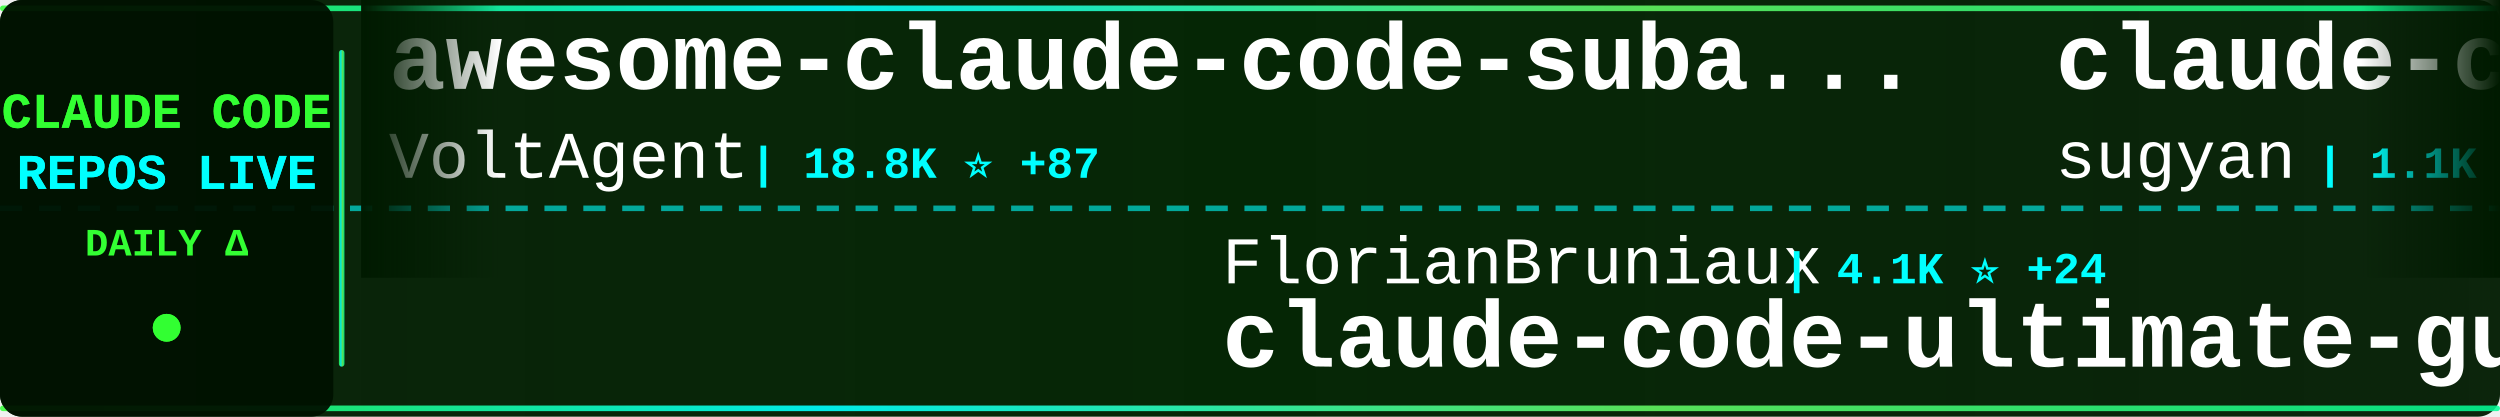
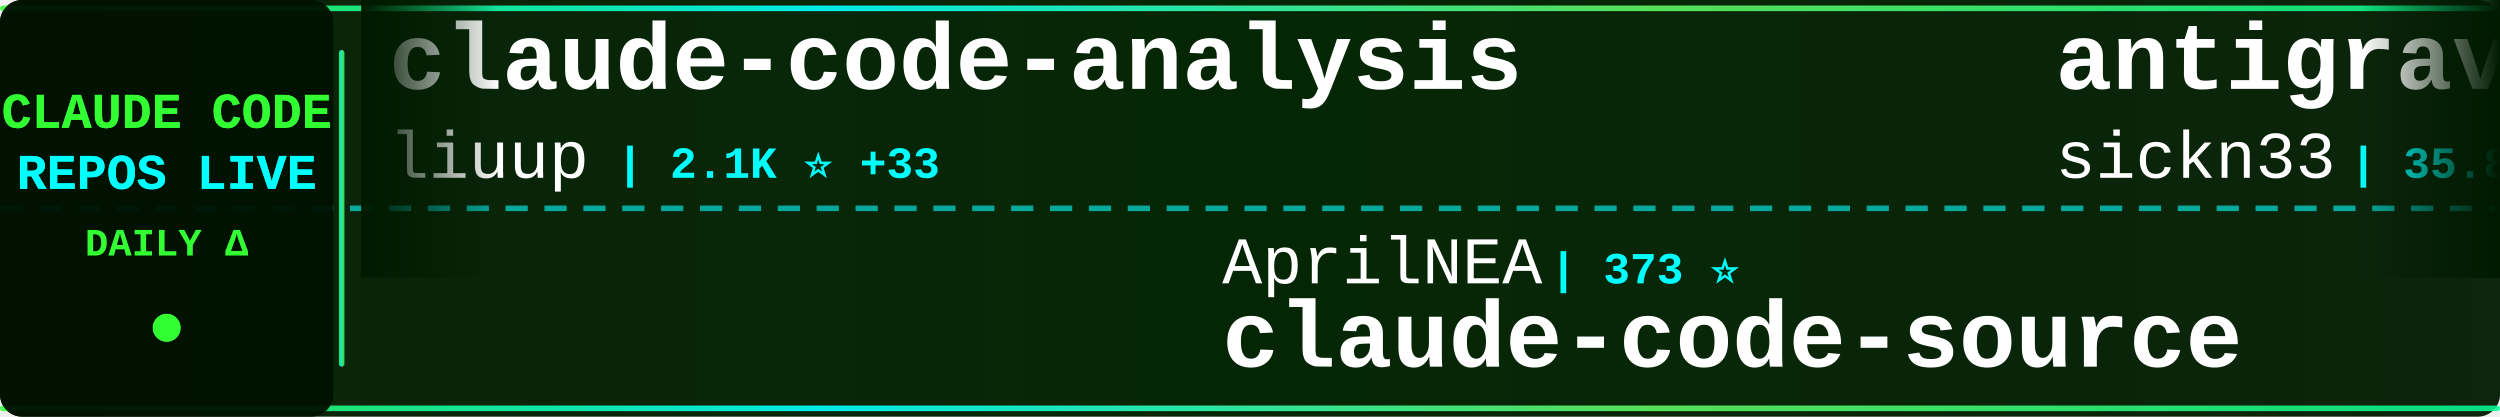
<svg xmlns="http://www.w3.org/2000/svg" width="900" height="150">
  <defs>
    <linearGradient id="tickerBg" x1="0%" y1="0%" x2="100%" y2="0%">
      <stop offset="0%" style="stop-color:#001a00;stop-opacity:0.95" />
      <stop offset="50%" style="stop-color:#002200;stop-opacity:0.98" />
      <stop offset="100%" style="stop-color:#001a00;stop-opacity:0.95" />
    </linearGradient>
    <linearGradient id="borderGrad" x1="0%" y1="0%" x2="100%" y2="0%">
      <stop offset="0%" style="stop-color:#33ff33;stop-opacity:0.85">
        <animate attributeName="stop-opacity" values="0.85;1;0.85" dur="2s" repeatCount="indefinite" />
      </stop>
      <stop offset="33%" style="stop-color:#00ffff;stop-opacity:0.9">
        <animate attributeName="stop-opacity" values="0.9;1;0.9" dur="2.2s" repeatCount="indefinite" />
      </stop>
      <stop offset="66%" style="stop-color:#66ff66;stop-opacity:0.85">
        <animate attributeName="stop-opacity" values="0.85;1;0.85" dur="1.8s" repeatCount="indefinite" />
      </stop>
      <stop offset="100%" style="stop-color:#00ff99;stop-opacity:0.85">
        <animate attributeName="stop-opacity" values="0.85;1;0.85" dur="2s" repeatCount="indefinite" />
      </stop>
    </linearGradient>
    <filter id="textGlow">
      <feGaussianBlur stdDeviation="0.1" result="coloredBlur" />
      <feMerge>
        <feMergeNode in="coloredBlur" />
        <feMergeNode in="SourceGraphic" />
      </feMerge>
    </filter>
    <filter id="metricGlow">
      <feGaussianBlur stdDeviation="0.2" result="coloredBlur" />
      <feMerge>
        <feMergeNode in="coloredBlur" />
        <feMergeNode in="SourceGraphic" />
      </feMerge>
    </filter>
    <linearGradient id="leftFade" x1="0%" y1="0%" x2="100%" y2="0%">
      <stop offset="0%" style="stop-color:#001a00;stop-opacity:1" />
      <stop offset="100%" style="stop-color:#001a00;stop-opacity:0" />
    </linearGradient>
    <linearGradient id="rightFade" x1="0%" y1="0%" x2="100%" y2="0%">
      <stop offset="0%" style="stop-color:#001a00;stop-opacity:0" />
      <stop offset="100%" style="stop-color:#001a00;stop-opacity:1" />
    </linearGradient>
  </defs>
  <rect width="900" height="150" fill="url(#tickerBg)" rx="8" />
  <rect x="0" y="2" width="900" height="2" fill="url(#borderGrad)" rx="1" />
  <rect x="0" y="146" width="900" height="2" fill="url(#borderGrad)" rx="1" />
  <line x1="0" y1="75" x2="900" y2="75" stroke="#00ffff" stroke-width="2" stroke-dasharray="8 6" opacity="0.6" />
  <rect x="0" y="0" width="120" height="150" fill="#001100" opacity="0.95" rx="8" />
  <text x="60" y="46" font-family="'Courier New', monospace" font-size="18" font-weight="bold" fill="#33ff33" text-anchor="middle" filter="url(#textGlow)">
    CLAUDE CODE
  </text>
  <text x="60" y="68" font-family="'Courier New', monospace" font-size="18" font-weight="bold" fill="#00ffff" text-anchor="middle" filter="url(#textGlow)">
    REPOS LIVE
  </text>
  <text x="60" y="92" font-family="'Courier New', monospace" font-size="14" font-weight="bold" fill="#33ff33" text-anchor="middle">
    DAILY Δ
  </text>
  <circle cx="60" cy="118" r="5" fill="#33ff33" filter="url(#metricGlow)">
    <animate attributeName="r" values="4;6;4" dur="1.5s" repeatCount="indefinite" />
    <animate attributeName="opacity" values="0.6;1;0.6" dur="1.5s" repeatCount="indefinite" />
  </circle>
  <rect x="122" y="18" width="2" height="114" fill="url(#borderGrad)" rx="1" />
  <clipPath id="tickerClip">
    <rect x="130" y="0" width="770" height="150" />
  </clipPath>
  <g clip-path="url(#tickerClip)">
    <g id="tickerItems">
      <animateTransform attributeName="transform" attributeType="XML" type="translate" from="0 0" to="-3000 0" dur="54s" repeatCount="indefinite" />
      <g transform="translate(0, 0)">
-         <text x="140" y="32" font-family="'Courier New', monospace" font-size="34" font-weight="bold" fill="#ffffff">awesome-claude-code-suba...</text>
-         <text x="140" y="64" font-family="'Courier New', monospace" font-size="24" font-weight="normal" fill="#ffffff" opacity="1.0">VoltAgent</text>
-         <text x="270" y="64" font-family="'Courier New', monospace" font-size="16" font-weight="bold" fill="#00ffff"> | 18.8K ⭐ +87</text>
+         <text x="140" y="32" font-family="'Courier New', monospace" font-size="34" font-weight="bold" fill="#ffffff">claude-code-analysis</text>
+         <text x="140" y="64" font-family="'Courier New', monospace" font-size="24" font-weight="normal" fill="#ffffff" opacity="1.0">liuup</text>
+         <text x="222" y="64" font-family="'Courier New', monospace" font-size="16" font-weight="bold" fill="#00ffff"> | 2.1K ⭐ +33</text>
      </g>
      <g transform="translate(300, 0)">
-         <text x="140" y="102" font-family="'Courier New', monospace" font-size="24" font-weight="normal" fill="#ffffff" opacity="1.0">FlorianBruniaux</text>
-         <text x="342" y="102" font-family="'Courier New', monospace" font-size="16" font-weight="bold" fill="#00ffff"> | 4.1K ⭐ +24</text>
-         <text x="140" y="132" font-family="'Courier New', monospace" font-size="34" font-weight="bold" fill="#ffffff">claude-code-ultimate-gui...</text>
+         <text x="140" y="102" font-family="'Courier New', monospace" font-size="24" font-weight="normal" fill="#ffffff" opacity="1.0">AprilNEA</text>
+         <text x="258" y="102" font-family="'Courier New', monospace" font-size="16" font-weight="bold" fill="#00ffff"> | 373 ⭐</text>
+         <text x="140" y="132" font-family="'Courier New', monospace" font-size="34" font-weight="bold" fill="#ffffff">claude-code-source</text>
      </g>
      <g transform="translate(600, 0)">
-         <text x="140" y="32" font-family="'Courier New', monospace" font-size="34" font-weight="bold" fill="#ffffff">claude-code-webui</text>
-         <text x="140" y="64" font-family="'Courier New', monospace" font-size="24" font-weight="normal" fill="#ffffff" opacity="1.0">sugyan</text>
-         <text x="234" y="64" font-family="'Courier New', monospace" font-size="16" font-weight="bold" fill="#00ffff"> | 1.1K ⭐ +3</text>
+         <text x="140" y="32" font-family="'Courier New', monospace" font-size="34" font-weight="bold" fill="#ffffff">antigravity-awesome-skil...</text>
+         <text x="140" y="64" font-family="'Courier New', monospace" font-size="24" font-weight="normal" fill="#ffffff" opacity="1.0">sickn33</text>
+         <text x="246" y="64" font-family="'Courier New', monospace" font-size="16" font-weight="bold" fill="#00ffff"> | 35.8K ⭐ +134</text>
      </g>
      <g transform="translate(900, 0)">
-         <text x="140" y="102" font-family="'Courier New', monospace" font-size="24" font-weight="normal" fill="#ffffff" opacity="1.0">carlvellotti</text>
-         <text x="306" y="102" font-family="'Courier New', monospace" font-size="16" font-weight="bold" fill="#00ffff"> | 1.9K ⭐ +3</text>
-         <text x="140" y="132" font-family="'Courier New', monospace" font-size="34" font-weight="bold" fill="#ffffff">claude-code-pm-course</text>
+         <text x="140" y="102" font-family="'Courier New', monospace" font-size="24" font-weight="normal" fill="#ffffff" opacity="1.0">Yuyz0112</text>
+         <text x="258" y="102" font-family="'Courier New', monospace" font-size="16" font-weight="bold" fill="#00ffff"> | 2.4K ⭐ +1</text>
+         <text x="140" y="132" font-family="'Courier New', monospace" font-size="34" font-weight="bold" fill="#ffffff">claude-code-reverse</text>
      </g>
      <g transform="translate(1200, 0)">
-         <text x="140" y="32" font-family="'Courier New', monospace" font-size="34" font-weight="bold" fill="#ffffff">claude-code-security-rev...</text>
-         <text x="140" y="64" font-family="'Courier New', monospace" font-size="24" font-weight="normal" fill="#ffffff" opacity="1.0">anthropics</text>
-         <text x="282" y="64" font-family="'Courier New', monospace" font-size="16" font-weight="bold" fill="#00ffff"> | 4.4K ⭐ +9</text>
+         <text x="140" y="32" font-family="'Courier New', monospace" font-size="34" font-weight="bold" fill="#ffffff">claude-code-showcase</text>
+         <text x="140" y="64" font-family="'Courier New', monospace" font-size="24" font-weight="normal" fill="#ffffff" opacity="1.0">ChrisWiles</text>
+         <text x="282" y="64" font-family="'Courier New', monospace" font-size="16" font-weight="bold" fill="#00ffff"> | 5.9K ⭐ +5</text>
      </g>
      <g transform="translate(1500, 0)">
-         <text x="140" y="102" font-family="'Courier New', monospace" font-size="24" font-weight="normal" fill="#ffffff" opacity="1.0">repowise-dev</text>
-         <text x="306" y="102" font-family="'Courier New', monospace" font-size="16" font-weight="bold" fill="#00ffff"> | 982 ⭐ +3</text>
-         <text x="140" y="132" font-family="'Courier New', monospace" font-size="34" font-weight="bold" fill="#ffffff">claude-code-prompts</text>
+         <text x="140" y="102" font-family="'Courier New', monospace" font-size="24" font-weight="normal" fill="#ffffff" opacity="1.0">darcyegb</text>
+         <text x="258" y="102" font-family="'Courier New', monospace" font-size="16" font-weight="bold" fill="#00ffff"> | 676 ⭐</text>
+         <text x="140" y="132" font-family="'Courier New', monospace" font-size="34" font-weight="bold" fill="#ffffff">ClaudeCodeAgents</text>
      </g>
      <g transform="translate(1800, 0)">
-         <text x="140" y="32" font-family="'Courier New', monospace" font-size="34" font-weight="bold" fill="#ffffff">claude-code-router</text>
-         <text x="140" y="64" font-family="'Courier New', monospace" font-size="24" font-weight="normal" fill="#ffffff" opacity="1.0">musistudio</text>
-         <text x="282" y="64" font-family="'Courier New', monospace" font-size="16" font-weight="bold" fill="#00ffff"> | 33.3K ⭐ +59</text>
+         <text x="140" y="32" font-family="'Courier New', monospace" font-size="34" font-weight="bold" fill="#ffffff">claude-code-system-promp...</text>
+         <text x="140" y="64" font-family="'Courier New', monospace" font-size="24" font-weight="normal" fill="#ffffff" opacity="1.0">Piebald-AI</text>
+         <text x="282" y="64" font-family="'Courier New', monospace" font-size="16" font-weight="bold" fill="#00ffff"> | 9.8K ⭐ +75</text>
      </g>
      <g transform="translate(2100, 0)">
-         <text x="140" y="102" font-family="'Courier New', monospace" font-size="24" font-weight="normal" fill="#ffffff" opacity="1.0">oboard</text>
-         <text x="234" y="102" font-family="'Courier New', monospace" font-size="16" font-weight="bold" fill="#00ffff"> | 3.1K ⭐ +6</text>
-         <text x="140" y="132" font-family="'Courier New', monospace" font-size="34" font-weight="bold" fill="#ffffff">claude-code-rev</text>
+         <text x="140" y="102" font-family="'Courier New', monospace" font-size="24" font-weight="normal" fill="#ffffff" opacity="1.0">eyaltoledano</text>
+         <text x="306" y="102" font-family="'Courier New', monospace" font-size="16" font-weight="bold" fill="#00ffff"> | 26.9K ⭐ +18</text>
+         <text x="140" y="132" font-family="'Courier New', monospace" font-size="34" font-weight="bold" fill="#ffffff">claude-task-master</text>
      </g>
      <g transform="translate(2400, 0)">
-         <text x="140" y="32" font-family="'Courier New', monospace" font-size="34" font-weight="bold" fill="#ffffff">claude-code-sourcemap</text>
-         <text x="140" y="64" font-family="'Courier New', monospace" font-size="24" font-weight="normal" fill="#ffffff" opacity="1.0">ChinaSiro</text>
-         <text x="270" y="64" font-family="'Courier New', monospace" font-size="16" font-weight="bold" fill="#00ffff"> | 9.1K ⭐ +9</text>
+         <text x="140" y="32" font-family="'Courier New', monospace" font-size="34" font-weight="bold" fill="#ffffff">claude-code-proxy</text>
+         <text x="140" y="64" font-family="'Courier New', monospace" font-size="24" font-weight="normal" fill="#ffffff" opacity="1.0">fuergaosi233</text>
+         <text x="306" y="64" font-family="'Courier New', monospace" font-size="16" font-weight="bold" fill="#00ffff"> | 2.5K ⭐ +4</text>
      </g>
      <g transform="translate(2700, 0)">
-         <text x="140" y="102" font-family="'Courier New', monospace" font-size="24" font-weight="normal" fill="#ffffff" opacity="1.0">davila7</text>
-         <text x="246" y="102" font-family="'Courier New', monospace" font-size="16" font-weight="bold" fill="#00ffff"> | 26.4K ⭐ +91</text>
-         <text x="140" y="132" font-family="'Courier New', monospace" font-size="34" font-weight="bold" fill="#ffffff">claude-code-templates</text>
+         <text x="140" y="102" font-family="'Courier New', monospace" font-size="24" font-weight="normal" fill="#ffffff" opacity="1.0">OneRedOak</text>
+         <text x="270" y="102" font-family="'Courier New', monospace" font-size="16" font-weight="bold" fill="#00ffff"> | 3.8K ⭐ +2</text>
+         <text x="140" y="132" font-family="'Courier New', monospace" font-size="34" font-weight="bold" fill="#ffffff">claude-code-workflows</text>
      </g>
      <g transform="translate(3000, 0)">
-         <text x="140" y="32" font-family="'Courier New', monospace" font-size="34" font-weight="bold" fill="#ffffff">awesome-claude-code-suba...</text>
-         <text x="140" y="64" font-family="'Courier New', monospace" font-size="24" font-weight="normal" fill="#ffffff" opacity="1.0">VoltAgent</text>
-         <text x="270" y="64" font-family="'Courier New', monospace" font-size="16" font-weight="bold" fill="#00ffff"> | 18.8K ⭐ +87</text>
+         <text x="140" y="32" font-family="'Courier New', monospace" font-size="34" font-weight="bold" fill="#ffffff">claude-code-analysis</text>
+         <text x="140" y="64" font-family="'Courier New', monospace" font-size="24" font-weight="normal" fill="#ffffff" opacity="1.0">liuup</text>
+         <text x="222" y="64" font-family="'Courier New', monospace" font-size="16" font-weight="bold" fill="#00ffff"> | 2.1K ⭐ +33</text>
      </g>
      <g transform="translate(3300, 0)">
-         <text x="140" y="102" font-family="'Courier New', monospace" font-size="24" font-weight="normal" fill="#ffffff" opacity="1.0">FlorianBruniaux</text>
-         <text x="342" y="102" font-family="'Courier New', monospace" font-size="16" font-weight="bold" fill="#00ffff"> | 4.1K ⭐ +24</text>
-         <text x="140" y="132" font-family="'Courier New', monospace" font-size="34" font-weight="bold" fill="#ffffff">claude-code-ultimate-gui...</text>
+         <text x="140" y="102" font-family="'Courier New', monospace" font-size="24" font-weight="normal" fill="#ffffff" opacity="1.0">AprilNEA</text>
+         <text x="258" y="102" font-family="'Courier New', monospace" font-size="16" font-weight="bold" fill="#00ffff"> | 373 ⭐</text>
+         <text x="140" y="132" font-family="'Courier New', monospace" font-size="34" font-weight="bold" fill="#ffffff">claude-code-source</text>
      </g>
      <g transform="translate(3600, 0)">
-         <text x="140" y="32" font-family="'Courier New', monospace" font-size="34" font-weight="bold" fill="#ffffff">claude-code-webui</text>
-         <text x="140" y="64" font-family="'Courier New', monospace" font-size="24" font-weight="normal" fill="#ffffff" opacity="1.0">sugyan</text>
-         <text x="234" y="64" font-family="'Courier New', monospace" font-size="16" font-weight="bold" fill="#00ffff"> | 1.1K ⭐ +3</text>
+         <text x="140" y="32" font-family="'Courier New', monospace" font-size="34" font-weight="bold" fill="#ffffff">antigravity-awesome-skil...</text>
+         <text x="140" y="64" font-family="'Courier New', monospace" font-size="24" font-weight="normal" fill="#ffffff" opacity="1.0">sickn33</text>
+         <text x="246" y="64" font-family="'Courier New', monospace" font-size="16" font-weight="bold" fill="#00ffff"> | 35.8K ⭐ +134</text>
      </g>
      <g transform="translate(3900, 0)">
-         <text x="140" y="102" font-family="'Courier New', monospace" font-size="24" font-weight="normal" fill="#ffffff" opacity="1.0">carlvellotti</text>
-         <text x="306" y="102" font-family="'Courier New', monospace" font-size="16" font-weight="bold" fill="#00ffff"> | 1.9K ⭐ +3</text>
-         <text x="140" y="132" font-family="'Courier New', monospace" font-size="34" font-weight="bold" fill="#ffffff">claude-code-pm-course</text>
+         <text x="140" y="102" font-family="'Courier New', monospace" font-size="24" font-weight="normal" fill="#ffffff" opacity="1.0">Yuyz0112</text>
+         <text x="258" y="102" font-family="'Courier New', monospace" font-size="16" font-weight="bold" fill="#00ffff"> | 2.4K ⭐ +1</text>
+         <text x="140" y="132" font-family="'Courier New', monospace" font-size="34" font-weight="bold" fill="#ffffff">claude-code-reverse</text>
      </g>
    </g>
  </g>
  <rect x="130" y="0" width="50" height="100" fill="url(#leftFade)" />
  <rect x="850" y="0" width="50" height="100" fill="url(#rightFade)" />
</svg>
